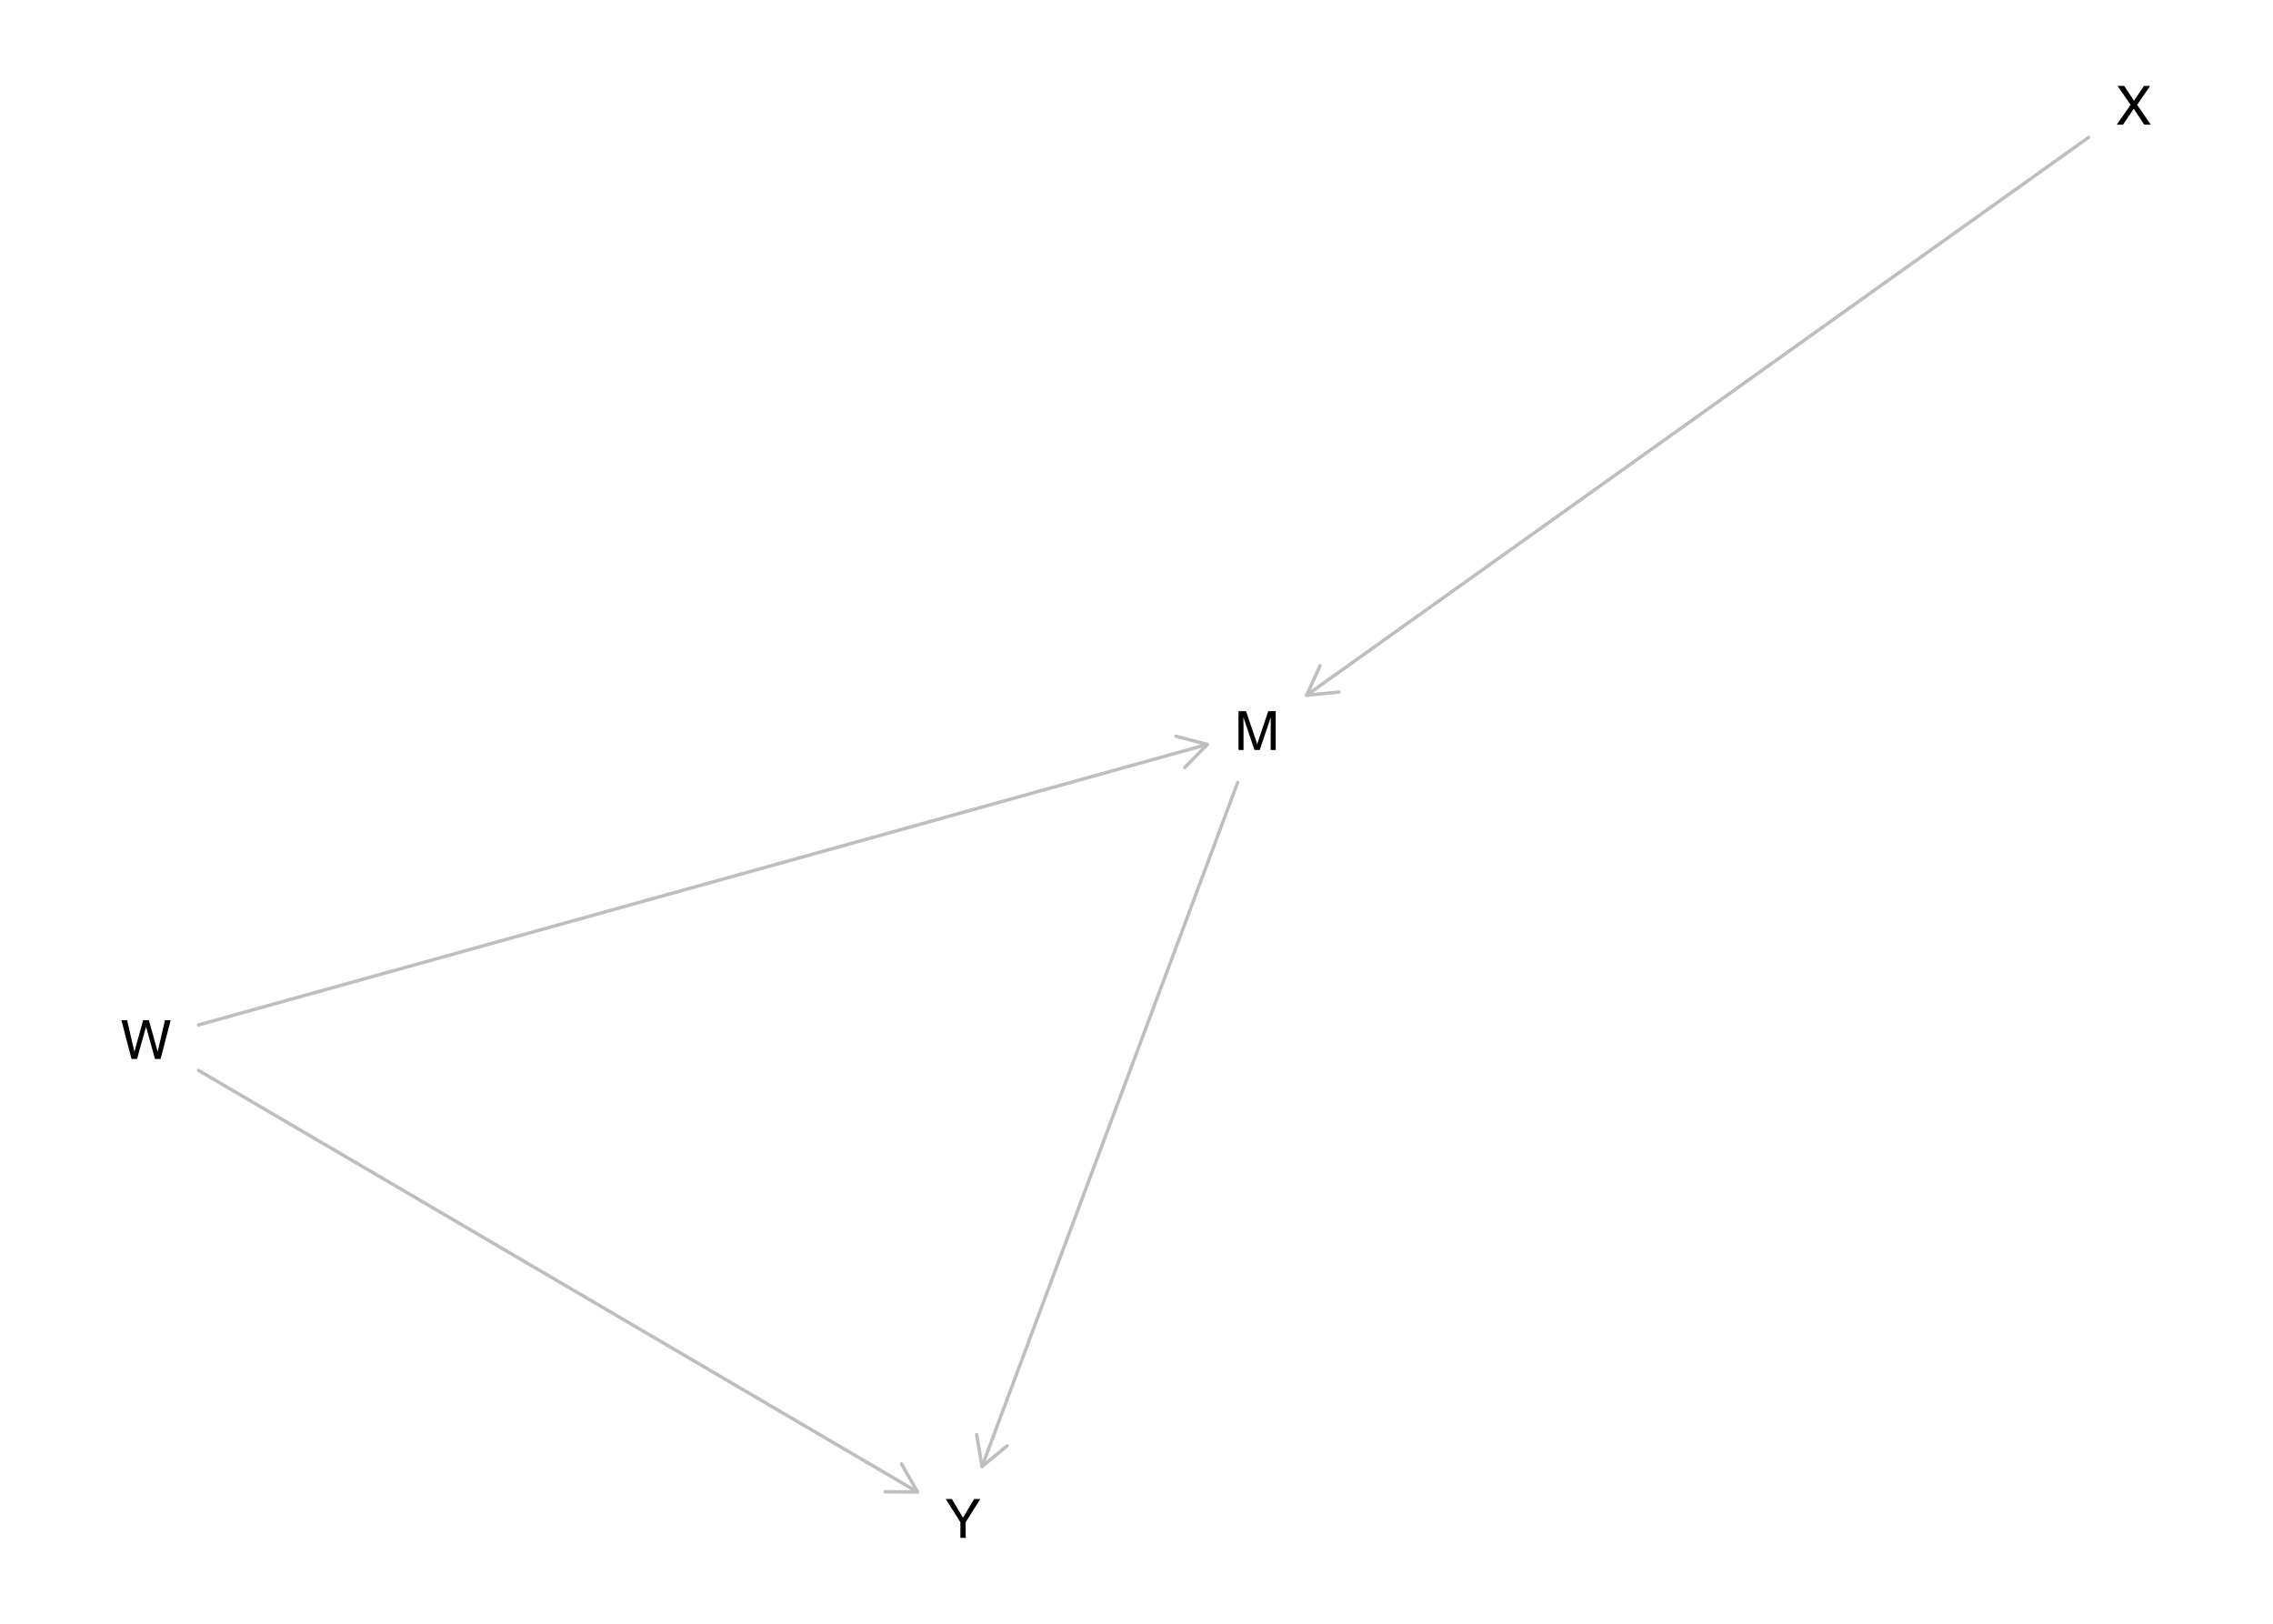
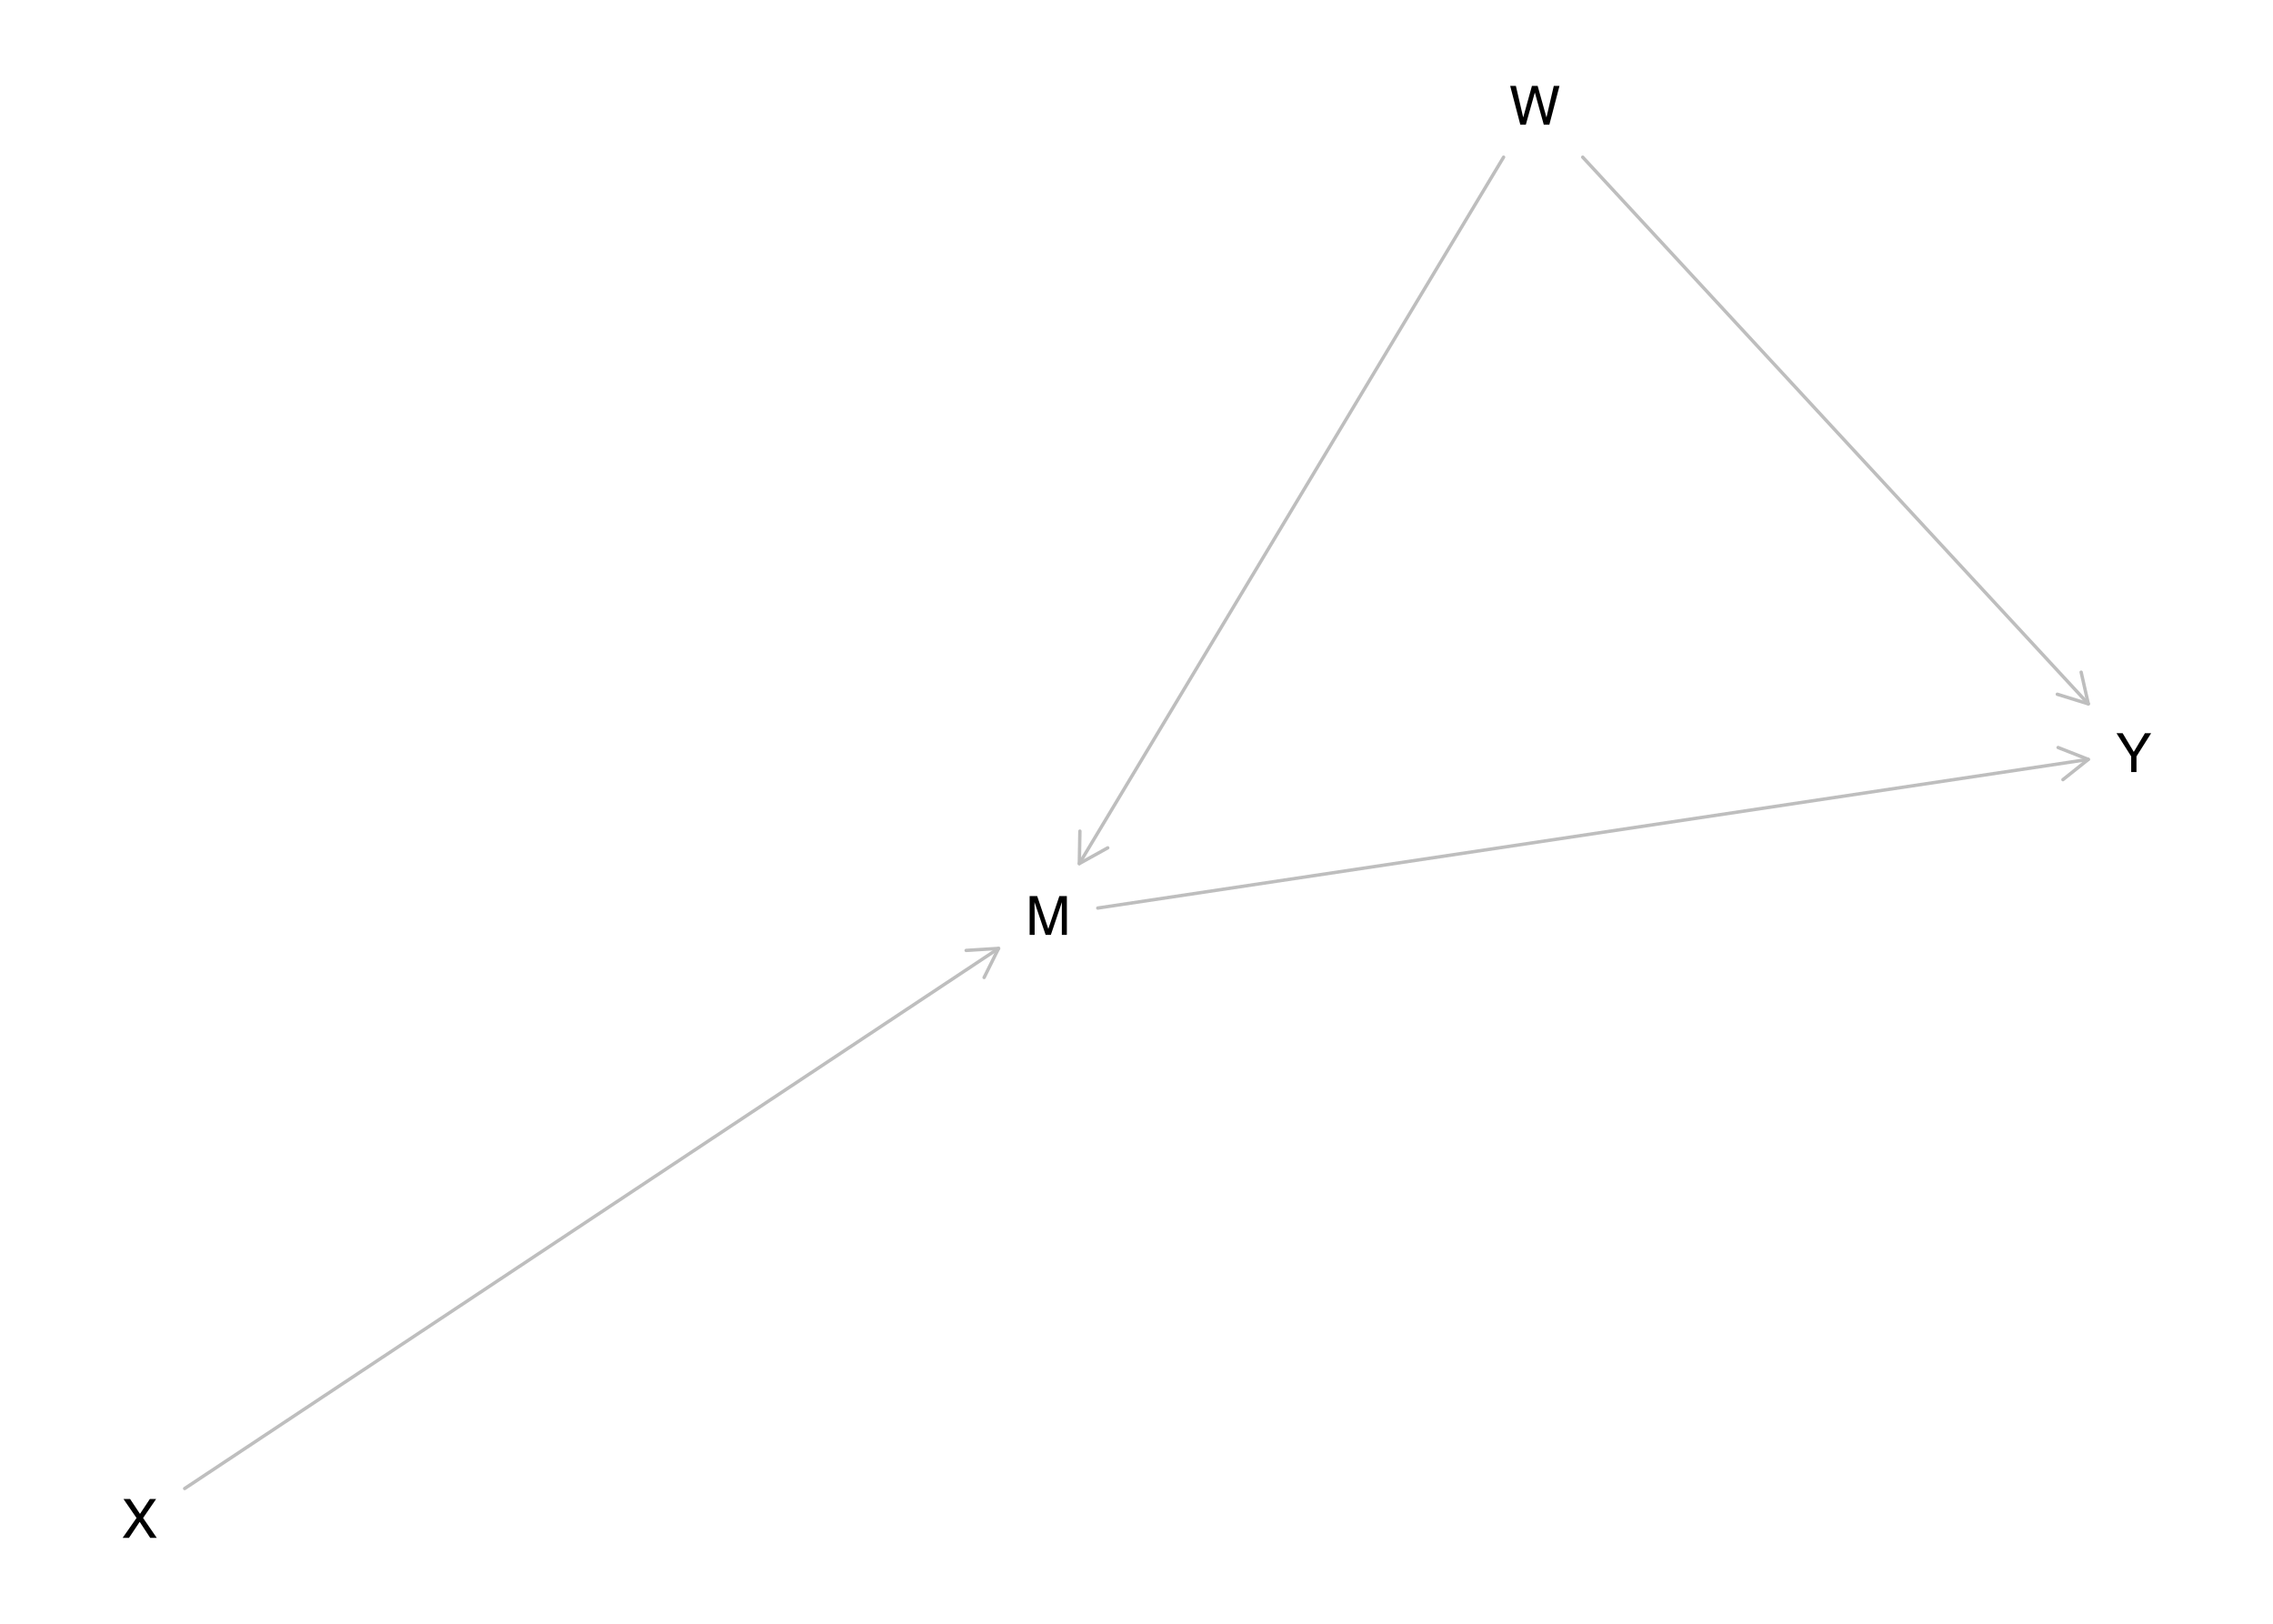
<svg xmlns="http://www.w3.org/2000/svg" xmlns:xlink="http://www.w3.org/1999/xlink" width="504pt" height="360pt" viewBox="0 0 504 360" version="1.1">
  <defs>
    <g>
      <symbol overflow="visible" id="glyph0-0">
        <path style="stroke:none;" d="M 0.391 0 L 0.391 -8.609 L 7.219 -8.609 L 7.219 0 Z M 6.141 -1.078 L 6.141 -7.531 L 1.469 -7.531 L 1.469 -1.078 Z M 6.141 -1.078 " />
      </symbol>
      <symbol overflow="visible" id="glyph0-1">
        <path style="stroke:none;" d="M 0.891 -8.609 L 2.562 -8.609 L 5.031 -1.328 L 7.484 -8.609 L 9.141 -8.609 L 9.141 0 L 8.031 0 L 8.031 -5.078 C 8.031 -5.254 8.031 -5.547 8.031 -5.953 C 8.039 -6.359 8.047 -6.797 8.047 -7.266 L 5.594 0 L 4.438 0 L 1.969 -7.266 L 1.969 -7 C 1.969 -6.789 1.973 -6.469 1.984 -6.031 C 1.992 -5.602 2 -5.285 2 -5.078 L 2 0 L 0.891 0 Z M 0.891 -8.609 " />
      </symbol>
      <symbol overflow="visible" id="glyph0-2">
        <path style="stroke:none;" d="M 1.484 -8.609 L 3.109 -1.609 L 5.047 -8.609 L 6.312 -8.609 L 8.266 -1.609 L 9.891 -8.609 L 11.156 -8.609 L 8.906 0 L 7.672 0 L 5.688 -7.141 L 3.688 0 L 2.469 0 L 0.219 -8.609 Z M 1.484 -8.609 " />
      </symbol>
      <symbol overflow="visible" id="glyph0-3">
        <path style="stroke:none;" d="M 1.656 0 L 0.25 0 L 3.328 -4.406 L 0.438 -8.609 L 1.906 -8.609 L 4.094 -5.312 L 6.281 -8.609 L 7.672 -8.609 L 4.781 -4.406 L 7.812 0 L 6.359 0 L 4.031 -3.547 Z M 1.656 0 " />
      </symbol>
      <symbol overflow="visible" id="glyph0-4">
        <path style="stroke:none;" d="M 0.25 -8.609 L 1.609 -8.609 L 4.078 -4.469 L 6.547 -8.609 L 7.922 -8.609 L 4.672 -3.469 L 4.672 0 L 3.5 0 L 3.5 -3.469 Z M 4.094 -8.609 Z M 4.094 -8.609 " />
      </symbol>
    </g>
  </defs>
  <g id="surface1445">
    <rect x="0" y="0" width="504" height="360" style="fill:rgb(100%,100%,100%);fill-opacity:1;stroke:none;" />
-     <path style="fill:none;stroke-width:0.75;stroke-linecap:round;stroke-linejoin:round;stroke:rgb(74.51%,74.51%,74.51%);stroke-opacity:1;stroke-miterlimit:10;" d="M 274.43 173.484 L 217.746 325.152 " />
-     <path style="fill:none;stroke-width:0.75;stroke-linecap:round;stroke-linejoin:round;stroke:rgb(74.51%,74.51%,74.51%);stroke-opacity:1;stroke-miterlimit:10;" d="M 216.559 318.051 L 217.746 325.152 L 223.301 320.57 " />
-     <path style="fill:none;stroke-width:0.75;stroke-linecap:round;stroke-linejoin:round;stroke:rgb(74.51%,74.51%,74.51%);stroke-opacity:1;stroke-miterlimit:10;" d="M 44.023 227.238 L 267.73 165.039 " />
-     <path style="fill:none;stroke-width:0.75;stroke-linecap:round;stroke-linejoin:round;stroke:rgb(74.51%,74.51%,74.51%);stroke-opacity:1;stroke-miterlimit:10;" d="M 262.688 170.176 L 267.73 165.039 L 260.758 163.238 " />
-     <path style="fill:none;stroke-width:0.75;stroke-linecap:round;stroke-linejoin:round;stroke:rgb(74.51%,74.51%,74.51%);stroke-opacity:1;stroke-miterlimit:10;" d="M 44.023 237.32 L 203.445 330.789 " />
-     <path style="fill:none;stroke-width:0.75;stroke-linecap:round;stroke-linejoin:round;stroke:rgb(74.51%,74.51%,74.51%);stroke-opacity:1;stroke-miterlimit:10;" d="M 196.246 330.742 L 203.445 330.789 L 199.887 324.531 " />
-     <path style="fill:none;stroke-width:0.75;stroke-linecap:round;stroke-linejoin:round;stroke:rgb(74.51%,74.51%,74.51%);stroke-opacity:1;stroke-miterlimit:10;" d="M 463.09 30.48 L 289.727 154.137 " />
-     <path style="fill:none;stroke-width:0.75;stroke-linecap:round;stroke-linejoin:round;stroke:rgb(74.51%,74.51%,74.51%);stroke-opacity:1;stroke-miterlimit:10;" d="M 292.711 147.582 L 289.727 154.137 L 296.891 153.445 " />
+     <path style="fill:none;stroke-width:0.75;stroke-linecap:round;stroke-linejoin:round;stroke:rgb(74.51%,74.51%,74.51%);stroke-opacity:1;stroke-miterlimit:10;" d="M 243.414 201.324 L 463.051 168.367 " />
+     <path style="fill:none;stroke-width:0.75;stroke-linecap:round;stroke-linejoin:round;stroke:rgb(74.51%,74.51%,74.51%);stroke-opacity:1;stroke-miterlimit:10;" d="M 457.422 172.855 L 463.051 168.367 L 456.352 165.734 " />
+     <path style="fill:none;stroke-width:0.75;stroke-linecap:round;stroke-linejoin:round;stroke:rgb(74.51%,74.51%,74.51%);stroke-opacity:1;stroke-miterlimit:10;" d="M 333.395 34.848 L 239.324 191.469 " />
+     <path style="fill:none;stroke-width:0.75;stroke-linecap:round;stroke-linejoin:round;stroke:rgb(74.51%,74.51%,74.51%);stroke-opacity:1;stroke-miterlimit:10;" d="M 239.449 184.27 L 239.324 191.469 L 245.621 187.977 " />
+     <path style="fill:none;stroke-width:0.75;stroke-linecap:round;stroke-linejoin:round;stroke:rgb(74.51%,74.51%,74.51%);stroke-opacity:1;stroke-miterlimit:10;" d="M 350.941 34.848 L 463.051 156.055 " />
+     <path style="fill:none;stroke-width:0.75;stroke-linecap:round;stroke-linejoin:round;stroke:rgb(74.51%,74.51%,74.51%);stroke-opacity:1;stroke-miterlimit:10;" d="M 456.176 153.922 L 463.051 156.055 L 461.461 149.031 " />
+     <path style="fill:none;stroke-width:0.75;stroke-linecap:round;stroke-linejoin:round;stroke:rgb(74.51%,74.51%,74.51%);stroke-opacity:1;stroke-miterlimit:10;" d="M 40.949 330.02 L 221.418 210.27 " />
+     <path style="fill:none;stroke-width:0.75;stroke-linecap:round;stroke-linejoin:round;stroke:rgb(74.51%,74.51%,74.51%);stroke-opacity:1;stroke-miterlimit:10;" d="M 218.211 216.719 L 221.418 210.27 L 214.23 210.719 " />
    <g style="fill:rgb(0%,0%,0%);fill-opacity:1;">
-       <use xlink:href="#glyph0-1" x="273.727" y="166.285" />
+       <use xlink:href="#glyph0-1" x="227.414" y="207.277" />
    </g>
    <g style="fill:rgb(0%,0%,0%);fill-opacity:1;">
-       <use xlink:href="#glyph0-2" x="26.695" y="234.785" />
+       <use xlink:href="#glyph0-2" x="334.637" y="27.648" />
    </g>
    <g style="fill:rgb(0%,0%,0%);fill-opacity:1;">
-       <use xlink:href="#glyph0-3" x="469.094" y="27.648" />
+       <use xlink:href="#glyph0-3" x="26.945" y="340.957" />
    </g>
    <g style="fill:rgb(0%,0%,0%);fill-opacity:1;">
-       <use xlink:href="#glyph0-4" x="209.449" y="340.957" />
+       <use xlink:href="#glyph0-4" x="469.055" y="171.172" />
    </g>
  </g>
</svg>
